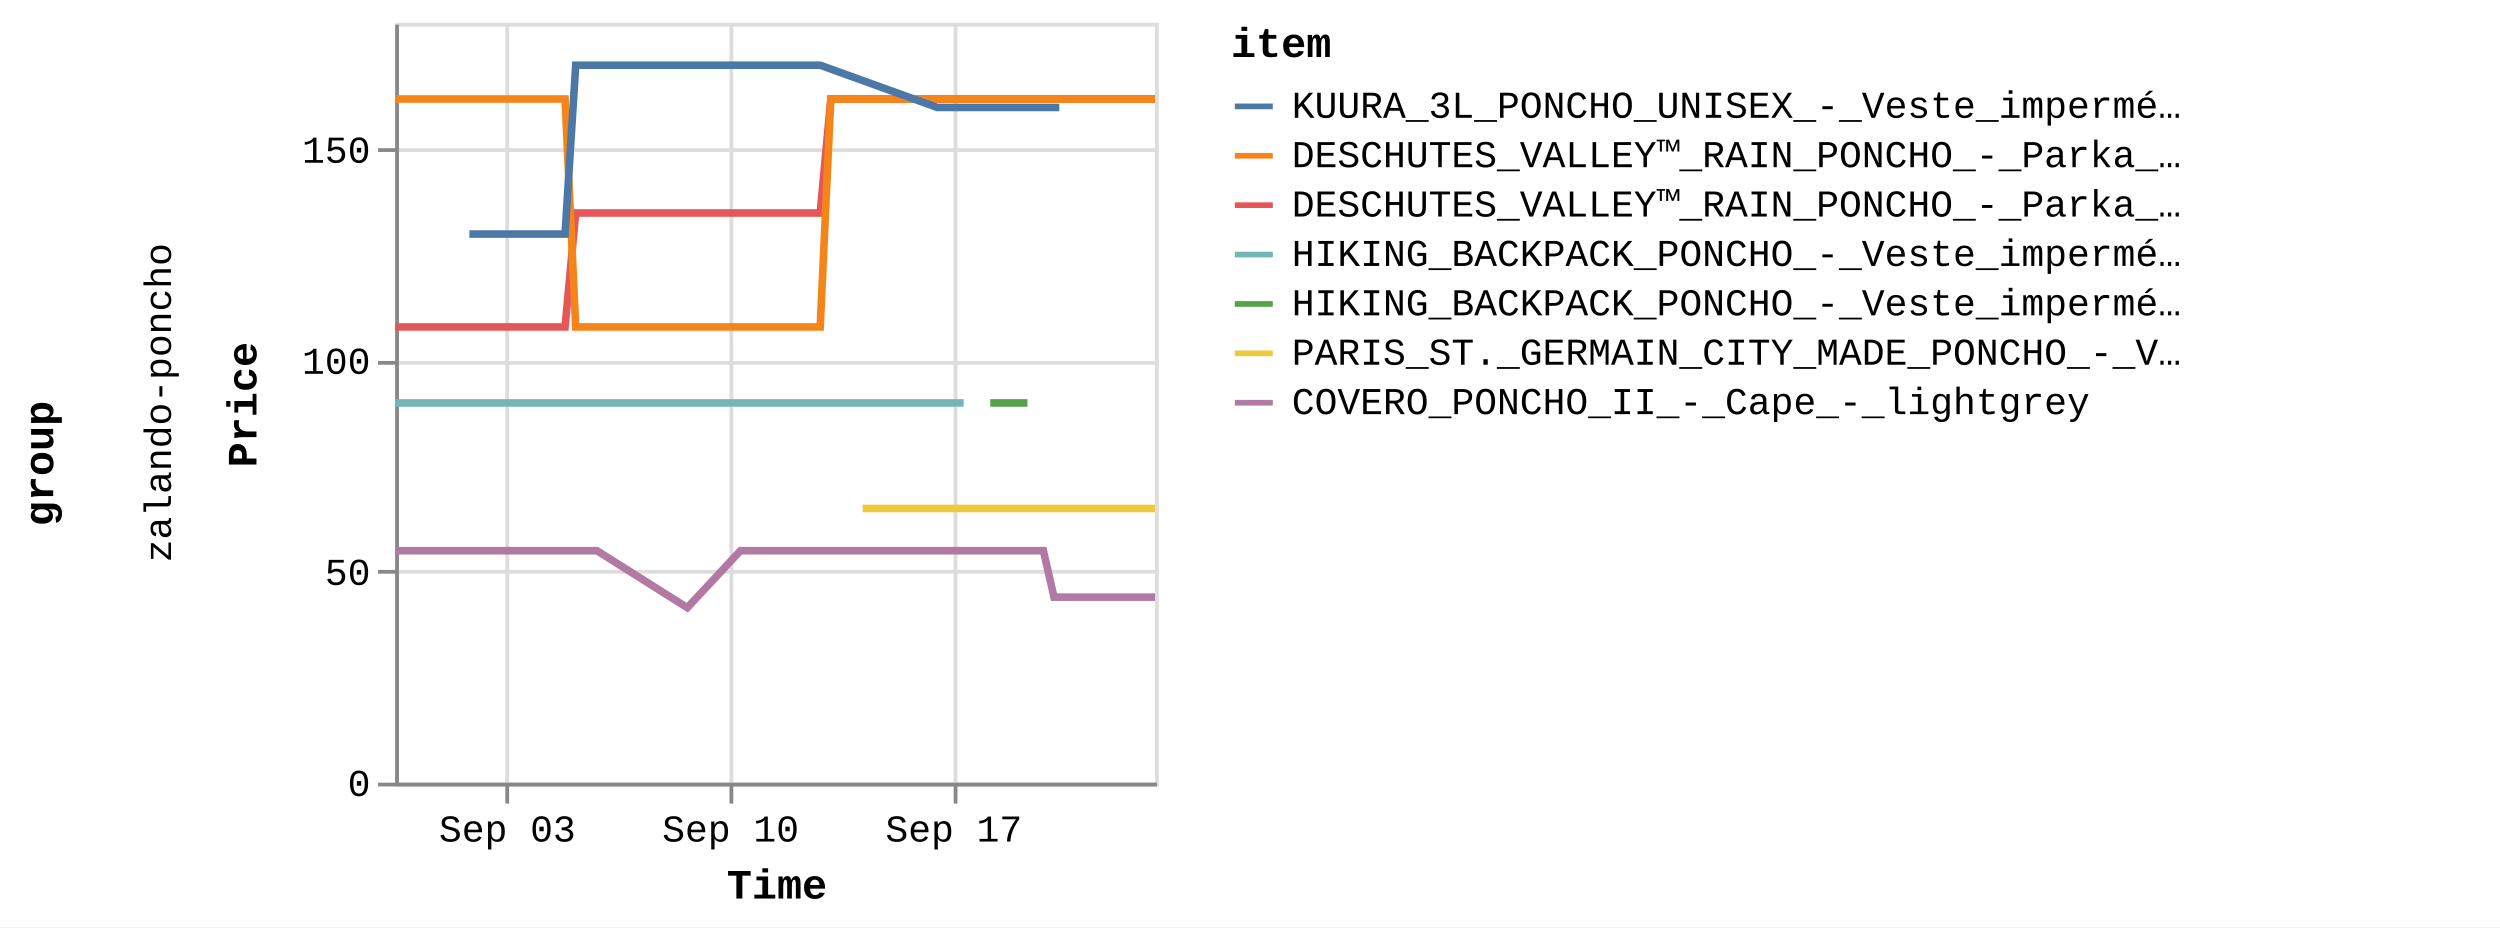
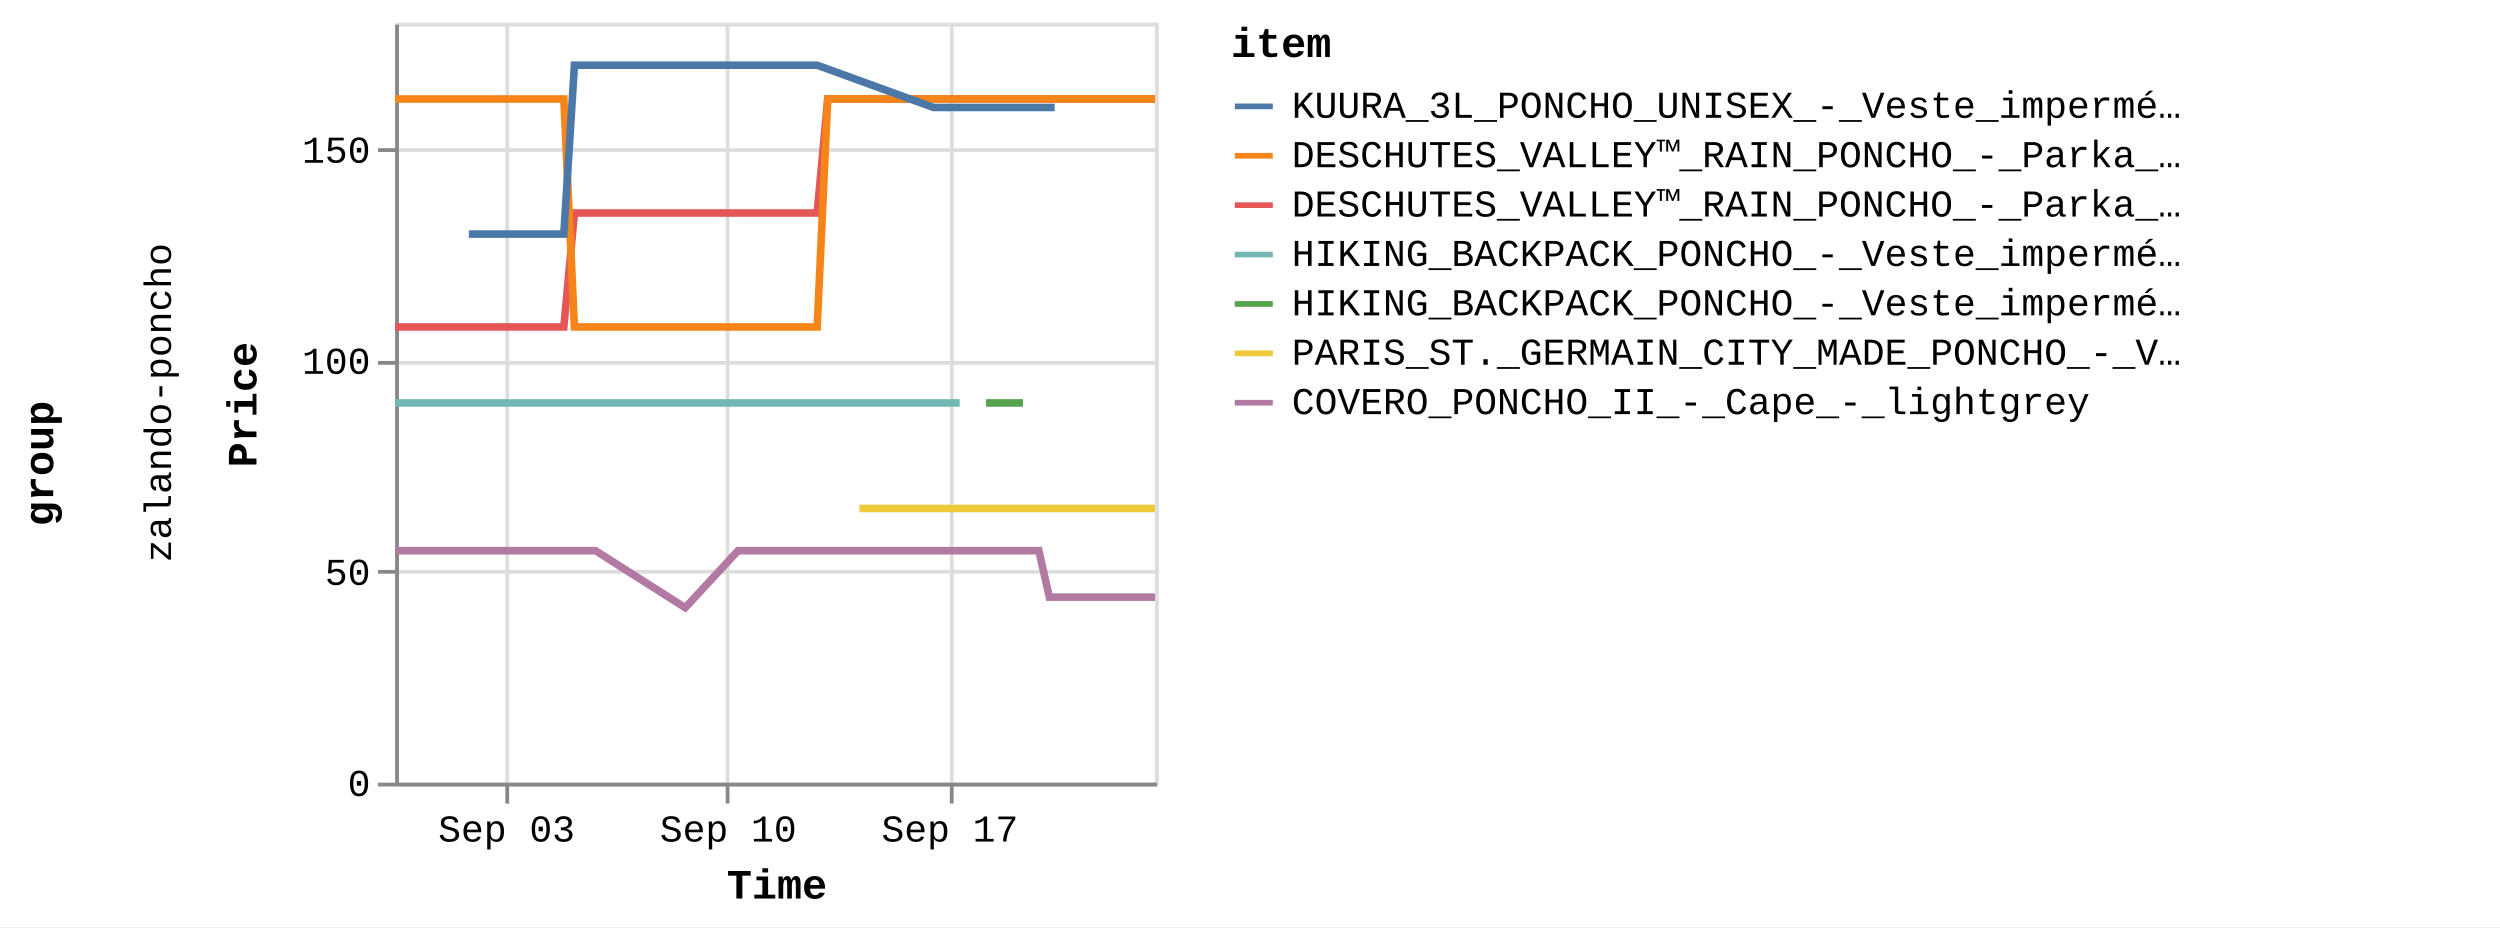
<svg xmlns="http://www.w3.org/2000/svg" version="1.1" class="marks" width="658" height="244" viewBox="0 0 658 244">
  <rect width="658" height="244" fill="white" />
  <g fill="none" stroke-miterlimit="10" transform="translate(104,6)">
    <g class="mark-group role-frame root" role="graphics-object" aria-roledescription="group mark container">
      <g transform="translate(0,0)">
        <path class="background" aria-hidden="true" d="M0,0h0v0h0Z" />
        <g>
          <g class="mark-group role-row-title row-title" role="graphics-object" aria-roledescription="group mark container">
            <g transform="translate(-78,116)">
              <path class="background" aria-hidden="true" d="M0,0h0v0h0Z" />
              <g>
                <g class="mark-group role-title">
                  <g transform="translate(-21,0)">
                    <path class="background" aria-hidden="true" d="M0,0h0v0h0Z" pointer-events="none" />
                    <g>
                      <g class="mark-text role-title-text" role="graphics-symbol" aria-roledescription="title" aria-label="Title text 'group'" pointer-events="none">
                        <text text-anchor="middle" transform="translate(0,0) rotate(-90) translate(0,9)" font-family="Liberation Mono" font-size="11px" font-weight="bold" fill="#000" opacity="1">group</text>
                      </g>
                    </g>
                    <path class="foreground" aria-hidden="true" d="" pointer-events="none" display="none" />
                  </g>
                </g>
              </g>
              <path class="foreground" aria-hidden="true" d="" display="none" />
            </g>
          </g>
          <g class="mark-group role-row-header row_header" role="graphics-object" aria-roledescription="group mark container">
            <g transform="translate(-47,0)">
              <path class="background" aria-hidden="true" d="M0,0h0v200h0Z" />
              <g>
                <g class="mark-group role-title">
                  <g transform="translate(-20,100)">
                    <path class="background" aria-hidden="true" d="M0,0h0v0h0Z" pointer-events="none" />
                    <g>
                      <g class="mark-text role-title-text" role="graphics-symbol" aria-roledescription="title" aria-label="Title text 'zalando-poncho'" pointer-events="none">
                        <text text-anchor="middle" transform="translate(0,0) rotate(-90) translate(0,8)" font-family="Liberation Mono" font-size="10px" fill="#000" opacity="1">zalando-poncho</text>
                      </g>
                    </g>
                    <path class="foreground" aria-hidden="true" d="" pointer-events="none" display="none" />
                  </g>
                </g>
              </g>
              <path class="foreground" aria-hidden="true" d="" display="none" />
            </g>
          </g>
          <g class="mark-group role-scope cell" role="graphics-object" aria-roledescription="group mark container">
            <g transform="translate(0,0)">
              <path class="background" aria-hidden="true" d="M0.5,0.5h200v200h-200Z" stroke="#ddd" />
              <g>
                <g class="mark-group role-axis" aria-hidden="true">
                  <g transform="translate(0.5,200.5)">
                    <path class="background" aria-hidden="true" d="M0,0h0v0h0Z" pointer-events="none" />
                    <g>
                      <g class="mark-rule role-axis-grid" pointer-events="none">
                        <line transform="translate(29,-200)" x2="0" y2="200" stroke="#ddd" stroke-width="1" opacity="1" />
-                         <line transform="translate(88,-200)" x2="0" y2="200" stroke="#ddd" stroke-width="1" opacity="1" />
-                         <line transform="translate(147,-200)" x2="0" y2="200" stroke="#ddd" stroke-width="1" opacity="1" />
+                         <line transform="translate(87,-200)" x2="0" y2="200" stroke="#ddd" stroke-width="1" opacity="1" />
+                         <line transform="translate(146,-200)" x2="0" y2="200" stroke="#ddd" stroke-width="1" opacity="1" />
                      </g>
                    </g>
                    <path class="foreground" aria-hidden="true" d="" pointer-events="none" display="none" />
                  </g>
                </g>
                <g class="mark-group role-axis" aria-hidden="true">
                  <g transform="translate(0.5,0.5)">
                    <path class="background" aria-hidden="true" d="M0,0h0v0h0Z" pointer-events="none" />
                    <g>
                      <g class="mark-rule role-axis-grid" pointer-events="none">
                        <line transform="translate(0,200)" x2="200" y2="0" stroke="#ddd" stroke-width="1" opacity="1" />
                        <line transform="translate(0,144)" x2="200" y2="0" stroke="#ddd" stroke-width="1" opacity="1" />
                        <line transform="translate(0,89)" x2="200" y2="0" stroke="#ddd" stroke-width="1" opacity="1" />
                        <line transform="translate(0,33)" x2="200" y2="0" stroke="#ddd" stroke-width="1" opacity="1" />
                      </g>
                    </g>
                    <path class="foreground" aria-hidden="true" d="" pointer-events="none" display="none" />
                  </g>
                </g>
-                 <g class="mark-group role-axis" role="graphics-symbol" aria-roledescription="axis" aria-label="X-axis titled 'Time' for a time scale with values from Wednesday, 30 August 2023, 12:58:24 PM to Saturday, 23 September 2023, 8:50:32 AM">
+                 <g class="mark-group role-axis" role="graphics-symbol" aria-roledescription="axis" aria-label="X-axis titled 'Time' for a time scale with values from Wednesday, 30 August 2023, 12:58:24 PM to Saturday, 23 September 2023, 12:55:02 PM">
                  <g transform="translate(0.5,200.5)">
                    <path class="background" aria-hidden="true" d="M0,0h0v0h0Z" pointer-events="none" />
                    <g>
                      <g class="mark-rule role-axis-tick" pointer-events="none">
                        <line transform="translate(29,0)" x2="0" y2="5" stroke="#888" stroke-width="1" opacity="1" />
-                         <line transform="translate(88,0)" x2="0" y2="5" stroke="#888" stroke-width="1" opacity="1" />
-                         <line transform="translate(147,0)" x2="0" y2="5" stroke="#888" stroke-width="1" opacity="1" />
+                         <line transform="translate(87,0)" x2="0" y2="5" stroke="#888" stroke-width="1" opacity="1" />
+                         <line transform="translate(146,0)" x2="0" y2="5" stroke="#888" stroke-width="1" opacity="1" />
                      </g>
                      <g class="mark-text role-axis-label" pointer-events="none">
-                         <text text-anchor="middle" transform="translate(29.03696,15)" font-family="Liberation Mono" font-size="10px" fill="#000" opacity="1">Sep 03</text>
-                         <text text-anchor="middle" transform="translate(87.79168,15)" font-family="Liberation Mono" font-size="10px" fill="#000" opacity="1">Sep 10</text>
-                         <text text-anchor="middle" transform="translate(146.5464,15)" font-family="Liberation Mono" font-size="10px" fill="#000" opacity="1">Sep 17</text>
+                         <text text-anchor="middle" transform="translate(28.8315,15)" font-family="Liberation Mono" font-size="10px" fill="#000" opacity="1">Sep 03</text>
+                         <text text-anchor="middle" transform="translate(87.17051,15)" font-family="Liberation Mono" font-size="10px" fill="#000" opacity="1">Sep 10</text>
+                         <text text-anchor="middle" transform="translate(145.5095,15)" font-family="Liberation Mono" font-size="10px" fill="#000" opacity="1">Sep 17</text>
                      </g>
                      <g class="mark-rule role-axis-domain" pointer-events="none">
                        <line transform="translate(0,0)" x2="200" y2="0" stroke="#888" stroke-width="1" opacity="1" />
                      </g>
                      <g class="mark-text role-axis-title" pointer-events="none">
                        <text text-anchor="middle" transform="translate(100,30)" font-family="Liberation Mono" font-size="11px" font-weight="bold" fill="#000" opacity="1">Time</text>
                      </g>
                    </g>
                    <path class="foreground" aria-hidden="true" d="" pointer-events="none" display="none" />
                  </g>
                </g>
                <g class="mark-group role-axis" role="graphics-symbol" aria-roledescription="axis" aria-label="Y-axis titled 'Price' for a linear scale with values from 0 to 18,000">
                  <g transform="translate(0.5,0.5)">
                    <path class="background" aria-hidden="true" d="M0,0h0v0h0Z" pointer-events="none" />
                    <g>
                      <g class="mark-rule role-axis-tick" pointer-events="none">
                        <line transform="translate(0,200)" x2="-5" y2="0" stroke="#888" stroke-width="1" opacity="1" />
                        <line transform="translate(0,144)" x2="-5" y2="0" stroke="#888" stroke-width="1" opacity="1" />
                        <line transform="translate(0,89)" x2="-5" y2="0" stroke="#888" stroke-width="1" opacity="1" />
                        <line transform="translate(0,33)" x2="-5" y2="0" stroke="#888" stroke-width="1" opacity="1" />
                      </g>
                      <g class="mark-text role-axis-label" pointer-events="none">
                        <text text-anchor="end" transform="translate(-7,203)" font-family="Liberation Mono" font-size="10px" fill="#000" opacity="1">0</text>
                        <text text-anchor="end" transform="translate(-7,147.4444)" font-family="Liberation Mono" font-size="10px" fill="#000" opacity="1">50</text>
                        <text text-anchor="end" transform="translate(-7,91.88889)" font-family="Liberation Mono" font-size="10px" fill="#000" opacity="1">100</text>
                        <text text-anchor="end" transform="translate(-7,36.33333)" font-family="Liberation Mono" font-size="10px" fill="#000" opacity="1">150</text>
                      </g>
                      <g class="mark-rule role-axis-domain" pointer-events="none">
                        <line transform="translate(0,200)" x2="0" y2="-200" stroke="#888" stroke-width="1" opacity="1" />
                      </g>
                      <g class="mark-text role-axis-title" pointer-events="none">
                        <text text-anchor="middle" transform="translate(-35,100) rotate(-90) translate(0,-2)" font-family="Liberation Mono" font-size="11px" font-weight="bold" fill="#000" opacity="1">Price</text>
                      </g>
                    </g>
                    <path class="foreground" aria-hidden="true" d="" pointer-events="none" display="none" />
                  </g>
                </g>
                <g class="mark-group role-scope child_pathgroup" role="graphics-object" aria-roledescription="group mark container">
                  <g transform="translate(0,0)">
                    <path class="background" aria-hidden="true" d="M0,0h200v200h-200Z" />
                    <g>
                      <g class="mark-line role-mark child_marks" role="graphics-object" aria-roledescription="line mark container">
-                         <path aria-label="Time: Aug 30, 2023; Price: 10795; item: DESCHUTES_VALLEY™_RAIN_PONCHO_-_Parka_-_black" role="graphics-symbol" aria-roledescription="line mark" d="M0,80.056L1.363,80.056L2.755,80.056L5.552,80.056L6.95,80.056L8.397,80.056L9.748,80.056L11.145,80.056L13.948,80.056L15.344,80.056L16.787,80.056L18.141,80.056L19.54,80.056L22.339,80.056L23.737,80.056L25.163,80.056L26.533,80.056L27.934,80.056L30.733,80.056L33.136,80.056L33.56,80.056L34.928,80.056L36.328,80.056L39.126,80.056L40.528,80.056L41.972,80.056L43.321,80.056L44.719,80.056L47.526,50.056L48.926,50.056L50.364,50.056L51.718,50.056L53.113,50.056L55.912,50.056L57.311,50.056L58.762,50.056L60.109,50.056L61.508,50.056L64.309,50.056L65.707,50.056L67.149,50.056L68.504,50.056L69.902,50.056L73.58,50.056L74.097,50.056L75.539,50.056L76.894,50.056L78.295,50.056L81.09,50.056L82.491,50.056L83.917,50.056L85.289,50.056L86.688,50.056L89.486,50.056L90.884,50.056L92.31,50.056L93.681,50.056L95.08,50.056L97.877,50.056L99.277,50.056L100.729,50.056L102.075,50.056L103.473,50.056L106.273,50.056L107.67,50.056L109.117,50.056L110.469,50.056L111.869,50.056L114.667,20.056L116.065,20.056L117.515,20.056L118.253,20.056L118.863,20.056L120.262,20.056L123.059,20.056L124.458,20.056L125.908,20.056L127.258,20.056L128.655,20.056L131.451,20.056L132.851,20.056L134.296,20.056L135.649,20.056L137.048,20.056L139.845,20.056L141.246,20.056L142.668,20.056L144.043,20.056L145.44,20.056L148.238,20.056L149.638,20.056L151.065,20.056L152.436,20.056L153.836,20.056L156.634,20.056L158.032,20.056L159.484,20.056L160.83,20.056L162.23,20.056L165.025,20.056L166.425,20.056L167.875,20.056L169.223,20.056L170.623,20.056L173.419,20.056L174.821,20.056L176.271,20.056L177.617,20.056L179.015,20.056L181.813,20.056L183.212,20.056L184.665,20.056L186.011,20.056L187.41,20.056L190.208,20.056L191.606,20.056L193.052,20.056L194.404,20.056L195.802,20.056L198.6,20.056L200,20.056" stroke="#e45756" stroke-width="2" />
-                       </g>
-                     </g>
-                     <path class="foreground" aria-hidden="true" d="" display="none" />
-                   </g>
-                   <g transform="translate(0,0)">
-                     <path class="background" aria-hidden="true" d="M0,0h200v200h-200Z" />
-                     <g>
-                       <g class="mark-line role-mark child_marks" role="graphics-object" aria-roledescription="line mark container">
-                         <path aria-label="Time: Aug 30, 2023; Price: 8995; item: HIKING_BACKPACK_PONCHO_-_Veste_imperméable_-_blue" role="graphics-symbol" aria-roledescription="line mark" d="M0,100.056L1.363,100.056L2.755,100.056L5.552,100.056L6.95,100.056L8.397,100.056L9.748,100.056L11.145,100.056L13.949,100.056L15.344,100.056L16.787,100.056L18.141,100.056L19.54,100.056L22.339,100.056L23.737,100.056L25.163,100.056L26.533,100.056L27.934,100.056L30.733,100.056L33.136,100.056L33.561,100.056L99.277,100.056L100.729,100.056L102.075,100.056L103.473,100.056L106.273,100.056L107.67,100.056L109.117,100.056L110.469,100.056L111.869,100.056L114.667,100.056L116.065,100.056L117.515,100.056L118.253,100.056L118.863,100.056L120.262,100.056L123.059,100.056L124.458,100.056L125.908,100.056L127.258,100.056L128.655,100.056L131.452,100.056L132.851,100.056L134.296,100.056L135.649,100.056L137.048,100.056L139.845,100.056L141.246,100.056L142.668,100.056L144.043,100.056L145.44,100.056L148.238,100.056L149.638,100.056" stroke="#72b7b2" stroke-width="2" />
-                       </g>
-                     </g>
-                     <path class="foreground" aria-hidden="true" d="" display="none" />
-                   </g>
-                   <g transform="translate(0,0)">
-                     <path class="background" aria-hidden="true" d="M0,0h200v200h-200Z" />
-                     <g>
-                       <g class="mark-line role-mark child_marks" role="graphics-object" aria-roledescription="line mark container">
-                         <path aria-label="Time: Aug 30, 2023; Price: 16195; item: DESCHUTES_VALLEY™_RAIN_PONCHO_-_Parka_-_vista_blue" role="graphics-symbol" aria-roledescription="line mark" d="M0,20.056L1.363,20.056L2.755,20.056L5.552,20.056L6.95,20.056L8.397,20.056L9.748,20.056L11.145,20.056L13.948,20.056L15.344,20.056L16.787,20.056L18.141,20.056L19.54,20.056L22.339,20.056L23.737,20.056L25.163,20.056L26.533,20.056L27.934,20.056L30.733,20.056L33.136,20.056L33.56,20.056L34.928,20.056L36.328,20.056L39.126,20.056L40.528,20.056L41.972,20.056L43.321,20.056L44.719,20.056L47.526,80.056L48.926,80.056L50.364,80.056L51.718,80.056L53.113,80.056L55.912,80.056L57.311,80.056L58.762,80.056L60.109,80.056L61.508,80.056L64.309,80.056L65.707,80.056L67.149,80.056L68.504,80.056L69.902,80.056L73.58,80.056L74.097,80.056L75.539,80.056L76.894,80.056L78.295,80.056L81.09,80.056L82.491,80.056L83.917,80.056L85.289,80.056L86.688,80.056L89.486,80.056L90.884,80.056L92.31,80.056L93.681,80.056L95.08,80.056L97.877,80.056L99.277,80.056L100.729,80.056L102.075,80.056L103.473,80.056L106.273,80.056L107.67,80.056L109.117,80.056L110.469,80.056L111.869,80.056L114.667,20.056L116.065,20.056L117.515,20.056L118.253,20.056L118.863,20.056L120.262,20.056L123.059,20.056L124.458,20.056L125.908,20.056L127.258,20.056L128.655,20.056L131.451,20.056L132.851,20.056L134.296,20.056L135.649,20.056L137.048,20.056L139.845,20.056L141.245,20.056L142.668,20.056L144.043,20.056L145.44,20.056L148.238,20.056L149.638,20.056L151.065,20.056L152.436,20.056L153.836,20.056L156.634,20.056L158.032,20.056L159.484,20.056L160.83,20.056L162.23,20.056L165.025,20.056L166.425,20.056L167.875,20.056L169.223,20.056L170.623,20.056L173.419,20.056L174.821,20.056L176.271,20.056L177.617,20.056L179.015,20.056L181.813,20.056L183.212,20.056L184.665,20.056L186.011,20.056L187.41,20.056L190.208,20.056L191.606,20.056L193.052,20.056L194.404,20.056L195.802,20.056L198.6,20.056L200,20.056" stroke="#f58518" stroke-width="2" />
-                       </g>
-                     </g>
-                     <path class="foreground" aria-hidden="true" d="" display="none" />
-                   </g>
-                   <g transform="translate(0,0)">
-                     <path class="background" aria-hidden="true" d="M0,0h200v200h-200Z" />
-                     <g>
-                       <g class="mark-line role-mark child_marks" role="graphics-object" aria-roledescription="line mark container">
-                         <path aria-label="Time: Aug 30, 2023; Price: 5495; item: COVERO_PONCHO_II_-_Cape_-_lightgrey" role="graphics-symbol" aria-roledescription="line mark" d="M0,138.944L1.363,138.944L2.755,138.944L5.552,138.944L6.95,138.944L8.397,138.944L9.749,138.944L11.145,138.944L13.949,138.944L15.344,138.944L23.737,138.944L25.163,138.944L26.533,138.944L27.934,138.944L30.733,138.944L33.136,138.944L33.561,138.944L34.928,138.944L36.328,138.944L39.126,138.944L40.528,138.944L41.972,138.944L43.321,138.944L44.719,138.944L47.527,138.944L48.927,138.944L50.364,138.944L51.718,138.944L53.114,138.944L76.894,153.944L90.884,138.944L92.31,138.944L93.681,138.944L95.08,138.944L97.877,138.944L99.277,138.944L100.729,138.944L102.075,138.944L103.473,138.944L106.273,138.944L107.67,138.944L109.117,138.944L110.469,138.944L111.869,138.944L114.667,138.944L116.066,138.944L117.515,138.944L118.253,138.944L118.863,138.944L120.262,138.944L123.059,138.944L124.458,138.944L125.908,138.944L127.258,138.944L128.655,138.944L131.452,138.944L132.851,138.944L134.296,138.944L135.649,138.944L137.048,138.944L139.845,138.944L141.246,138.944L142.668,138.944L144.043,138.944L145.44,138.944L148.238,138.944L149.638,138.944L151.065,138.944L152.436,138.944L153.836,138.944L156.634,138.944L158.032,138.944L159.484,138.944L160.83,138.944L162.23,138.944L165.025,138.944L166.425,138.944L167.875,138.944L169.223,138.944L170.623,138.944L173.419,151.167L174.821,151.167L176.271,151.167L177.617,151.167L179.015,151.167L181.813,151.167L183.212,151.167L184.665,151.167L186.011,151.167L187.41,151.167L190.208,151.167L191.606,151.167L193.052,151.167L200,151.167" stroke="#b279a2" stroke-width="2" />
-                       </g>
-                     </g>
-                     <path class="foreground" aria-hidden="true" d="" display="none" />
-                   </g>
-                   <g transform="translate(0,0)">
-                     <path class="background" aria-hidden="true" d="M0,0h200v200h-200Z" />
-                     <g>
-                       <g class="mark-line role-mark child_marks" role="graphics-object" aria-roledescription="line mark container">
-                         <path aria-label="Time: Sep 01, 2023; Price: 12995; item: KUURA_3L_PONCHO_UNISEX_-_Veste_imperméable_-_green" role="graphics-symbol" aria-roledescription="line mark" d="M19.54,55.611L22.339,55.611L23.737,55.611L25.163,55.611L40.528,55.611L41.972,55.611L43.321,55.611L44.719,55.611L47.527,11.167L48.926,11.167L50.364,11.167L51.718,11.167L53.114,11.167L55.912,11.167L57.311,11.167L58.762,11.167L60.109,11.167L61.508,11.167L64.31,11.167L65.707,11.167L67.149,11.167L68.504,11.167L69.902,11.167L73.581,11.167L74.097,11.167L75.539,11.167L76.894,11.167L78.295,11.167L81.09,11.167L82.491,11.167L83.917,11.167L85.289,11.167L86.688,11.167L89.486,11.167L90.884,11.167L92.31,11.167L93.681,11.167L95.08,11.167L97.877,11.167L99.277,11.167L100.729,11.167L102.075,11.167L106.273,11.167L107.67,11.167L109.117,11.167L110.469,11.167L111.869,11.167L142.668,22.278L144.043,22.278L145.44,22.278L148.238,22.278L149.638,22.278L151.065,22.278L152.436,22.278L153.836,22.278L156.634,22.278L158.032,22.278L159.484,22.278L166.425,22.278L167.875,22.278L169.223,22.278L170.623,22.278L173.419,22.278L174.821,22.278" stroke="#4c78a8" stroke-width="2" />
-                       </g>
-                     </g>
-                     <path class="foreground" aria-hidden="true" d="" display="none" />
-                   </g>
-                   <g transform="translate(0,0)">
-                     <path class="background" aria-hidden="true" d="M0,0h200v200h-200Z" />
-                     <g>
-                       <g class="mark-line role-mark child_marks" role="graphics-object" aria-roledescription="line mark container">
-                         <path aria-label="Time: Sep 14, 2023; Price: 6495; item: PARIS_ST._GERMAIN_CITY_MADE_PONCHO_-_Veste_de_survêtement_-_aura_white" role="graphics-symbol" aria-roledescription="line mark" d="M123.059,127.833L124.458,127.833L125.908,127.833L127.258,127.833L128.655,127.833L131.452,127.833L132.851,127.833L139.845,127.833L149.638,127.833L151.065,127.833L152.436,127.833L153.836,127.833L156.634,127.833L158.032,127.833L159.484,127.833L160.83,127.833L162.23,127.833L165.025,127.833L166.425,127.833L167.875,127.833L169.223,127.833L170.623,127.833L173.419,127.833L174.821,127.833L176.271,127.833L177.617,127.833L179.015,127.833L181.813,127.833L183.212,127.833L184.665,127.833L186.011,127.833L187.41,127.833L190.208,127.833L191.606,127.833L193.052,127.833L194.404,127.833L195.802,127.833L198.6,127.833L200,127.833" stroke="#eeca3b" stroke-width="2" />
-                       </g>
-                     </g>
-                     <path class="foreground" aria-hidden="true" d="" display="none" />
-                   </g>
-                   <g transform="translate(0,0)">
-                     <path class="background" aria-hidden="true" d="M0,0h200v200h-200Z" />
-                     <g>
-                       <g class="mark-line role-mark child_marks" role="graphics-object" aria-roledescription="line mark container">
-                         <path aria-label="Time: Sep 18, 2023; Price: 8995; item: HIKING_BACKPACK_PONCHO_-_Veste_imperméable_-_indian_red" role="graphics-symbol" aria-roledescription="line mark" d="M156.634,100.056L158.032,100.056L159.484,100.056L160.83,100.056L162.23,100.056L165.025,100.056L166.425,100.056" stroke="#54a24b" stroke-width="2" />
+                         <path aria-label="Time: Aug 30, 2023; Price: 10795; item: DESCHUTES_VALLEY™_RAIN_PONCHO_-_Parka_-_black" role="graphics-symbol" aria-roledescription="line mark" d="M0,80.056L1.353,80.056L2.735,80.056L5.513,80.056L6.901,80.056L8.337,80.056L9.679,80.056L11.066,80.056L13.85,80.056L15.235,80.056L16.668,80.056L18.012,80.056L19.402,80.056L22.181,80.056L23.569,80.056L24.985,80.056L26.345,80.056L27.736,80.056L30.515,80.056L32.901,80.056L33.323,80.056L34.681,80.056L36.071,80.056L38.849,80.056L40.241,80.056L41.675,80.056L43.015,80.056L44.403,80.056L47.19,50.056L48.58,50.056L50.008,50.056L51.352,50.056L52.738,50.056L55.517,50.056L56.905,50.056L58.346,50.056L59.683,50.056L61.073,50.056L63.854,50.056L65.242,50.056L66.674,50.056L68.019,50.056L69.408,50.056L73.06,50.056L73.573,50.056L75.004,50.056L76.35,50.056L77.741,50.056L80.516,50.056L81.907,50.056L83.323,50.056L84.685,50.056L86.074,50.056L88.853,50.056L90.241,50.056L91.657,50.056L93.018,50.056L94.407,50.056L97.185,50.056L98.575,50.056L100.016,50.056L101.353,50.056L102.741,50.056L105.521,50.056L106.908,50.056L108.345,50.056L109.687,50.056L111.077,50.056L113.855,20.056L115.244,20.056L116.683,20.056L117.417,20.056L118.022,20.056L119.411,20.056L122.189,20.056L123.577,20.056L125.017,20.056L126.357,20.056L127.745,20.056L130.521,20.056L131.911,20.056L133.346,20.056L134.689,20.056L136.078,20.056L138.856,20.056L140.246,20.056L141.659,20.056L143.024,20.056L144.411,20.056L147.19,20.056L148.58,20.056L149.996,20.056L151.357,20.056L152.747,20.056L155.525,20.056L156.914,20.056L158.355,20.056L159.692,20.056L161.082,20.056L163.857,20.056L165.247,20.056L166.688,20.056L168.025,20.056L169.415,20.056L172.192,20.056L173.584,20.056L175.023,20.056L176.36,20.056L177.749,20.056L180.526,20.056L181.916,20.056L183.358,20.056L184.695,20.056L186.084,20.056L188.862,20.056L190.25,20.056L191.686,20.056L193.029,20.056L194.416,20.056L197.195,20.056L198.585,20.056L200,20.056" stroke="#e45756" stroke-width="2" />
+                       </g>
+                     </g>
+                     <path class="foreground" aria-hidden="true" d="" display="none" />
+                   </g>
+                   <g transform="translate(0,0)">
+                     <path class="background" aria-hidden="true" d="M0,0h200v200h-200Z" />
+                     <g>
+                       <g class="mark-line role-mark child_marks" role="graphics-object" aria-roledescription="line mark container">
+                         <path aria-label="Time: Aug 30, 2023; Price: 8995; item: HIKING_BACKPACK_PONCHO_-_Veste_imperméable_-_blue" role="graphics-symbol" aria-roledescription="line mark" d="M0,100.056L1.353,100.056L2.735,100.056L5.513,100.056L6.901,100.056L8.337,100.056L9.679,100.056L11.066,100.056L13.85,100.056L15.235,100.056L16.668,100.056L18.012,100.056L19.402,100.056L22.181,100.056L23.569,100.056L24.985,100.056L26.345,100.056L27.736,100.056L30.515,100.056L32.902,100.056L33.323,100.056L98.575,100.056L100.016,100.056L101.353,100.056L102.741,100.056L105.521,100.056L106.908,100.056L108.345,100.056L109.687,100.056L111.077,100.056L113.855,100.056L115.244,100.056L116.683,100.056L117.417,100.056L118.022,100.056L119.411,100.056L122.189,100.056L123.577,100.056L125.017,100.056L126.357,100.056L127.745,100.056L130.521,100.056L131.911,100.056L133.346,100.056L134.689,100.056L136.078,100.056L138.856,100.056L140.246,100.056L141.659,100.056L143.024,100.056L144.411,100.056L147.19,100.056L148.58,100.056" stroke="#72b7b2" stroke-width="2" />
+                       </g>
+                     </g>
+                     <path class="foreground" aria-hidden="true" d="" display="none" />
+                   </g>
+                   <g transform="translate(0,0)">
+                     <path class="background" aria-hidden="true" d="M0,0h200v200h-200Z" />
+                     <g>
+                       <g class="mark-line role-mark child_marks" role="graphics-object" aria-roledescription="line mark container">
+                         <path aria-label="Time: Aug 30, 2023; Price: 16195; item: DESCHUTES_VALLEY™_RAIN_PONCHO_-_Parka_-_vista_blue" role="graphics-symbol" aria-roledescription="line mark" d="M0,20.056L1.353,20.056L2.735,20.056L5.513,20.056L6.901,20.056L8.337,20.056L9.679,20.056L11.066,20.056L13.85,20.056L15.235,20.056L16.668,20.056L18.012,20.056L19.402,20.056L22.181,20.056L23.569,20.056L24.985,20.056L26.345,20.056L27.736,20.056L30.515,20.056L32.902,20.056L33.323,20.056L34.681,20.056L36.071,20.056L38.849,20.056L40.241,20.056L41.675,20.056L43.015,20.056L44.403,20.056L47.19,80.056L48.58,80.056L50.008,80.056L51.352,80.056L52.738,80.056L55.517,80.056L56.905,80.056L58.346,80.056L59.683,80.056L61.073,80.056L63.854,80.056L65.242,80.056L66.674,80.056L68.019,80.056L69.408,80.056L73.06,80.056L73.573,80.056L75.004,80.056L76.35,80.056L77.741,80.056L80.516,80.056L81.907,80.056L83.323,80.056L84.685,80.056L86.074,80.056L88.853,80.056L90.241,80.056L91.657,80.056L93.018,80.056L94.407,80.056L97.185,80.056L98.575,80.056L100.016,80.056L101.353,80.056L102.741,80.056L105.521,80.056L106.908,80.056L108.345,80.056L109.687,80.056L111.077,80.056L113.855,20.056L115.244,20.056L116.683,20.056L117.417,20.056L118.022,20.056L119.411,20.056L122.189,20.056L123.577,20.056L125.017,20.056L126.357,20.056L127.745,20.056L130.521,20.056L131.911,20.056L133.346,20.056L134.689,20.056L136.078,20.056L138.856,20.056L140.246,20.056L141.659,20.056L143.024,20.056L144.411,20.056L147.19,20.056L148.58,20.056L149.996,20.056L151.357,20.056L152.747,20.056L155.525,20.056L156.913,20.056L158.355,20.056L159.692,20.056L161.082,20.056L163.857,20.056L165.247,20.056L166.688,20.056L168.025,20.056L169.415,20.056L172.192,20.056L173.584,20.056L175.023,20.056L176.36,20.056L177.749,20.056L180.526,20.056L181.916,20.056L183.358,20.056L184.695,20.056L186.084,20.056L188.862,20.056L190.25,20.056L191.686,20.056L193.029,20.056L194.416,20.056L197.195,20.056L198.585,20.056L200,20.056" stroke="#f58518" stroke-width="2" />
+                       </g>
+                     </g>
+                     <path class="foreground" aria-hidden="true" d="" display="none" />
+                   </g>
+                   <g transform="translate(0,0)">
+                     <path class="background" aria-hidden="true" d="M0,0h200v200h-200Z" />
+                     <g>
+                       <g class="mark-line role-mark child_marks" role="graphics-object" aria-roledescription="line mark container">
+                         <path aria-label="Time: Aug 30, 2023; Price: 5495; item: COVERO_PONCHO_II_-_Cape_-_lightgrey" role="graphics-symbol" aria-roledescription="line mark" d="M0,138.944L1.353,138.944L2.735,138.944L5.513,138.944L6.901,138.944L8.337,138.944L9.68,138.944L11.067,138.944L13.85,138.944L15.235,138.944L23.569,138.944L24.985,138.944L26.345,138.944L27.736,138.944L30.515,138.944L32.902,138.944L33.323,138.944L34.681,138.944L36.071,138.944L38.849,138.944L40.241,138.944L41.675,138.944L43.015,138.944L44.403,138.944L47.19,138.944L48.58,138.944L50.008,138.944L51.352,138.944L52.738,138.944L76.35,153.944L90.241,138.944L91.657,138.944L93.018,138.944L94.407,138.944L97.185,138.944L98.575,138.944L100.016,138.944L101.353,138.944L102.741,138.944L105.521,138.944L106.908,138.944L108.345,138.944L109.687,138.944L111.077,138.944L113.855,138.944L115.244,138.944L116.683,138.944L117.417,138.944L118.022,138.944L119.411,138.944L122.189,138.944L123.577,138.944L125.017,138.944L126.357,138.944L127.745,138.944L130.521,138.944L131.911,138.944L133.346,138.944L134.689,138.944L136.078,138.944L138.856,138.944L140.246,138.944L141.659,138.944L143.024,138.944L144.411,138.944L147.19,138.944L148.58,138.944L149.996,138.944L151.357,138.944L152.747,138.944L155.526,138.944L156.914,138.944L158.355,138.944L159.692,138.944L161.082,138.944L163.857,138.944L165.247,138.944L166.688,138.944L168.025,138.944L169.415,138.944L172.192,151.167L173.584,151.167L175.023,151.167L176.36,151.167L177.749,151.167L180.526,151.167L181.916,151.167L183.358,151.167L184.695,151.167L186.084,151.167L188.862,151.167L190.251,151.167L191.686,151.167L198.585,151.167L200,151.167" stroke="#b279a2" stroke-width="2" />
+                       </g>
+                     </g>
+                     <path class="foreground" aria-hidden="true" d="" display="none" />
+                   </g>
+                   <g transform="translate(0,0)">
+                     <path class="background" aria-hidden="true" d="M0,0h200v200h-200Z" />
+                     <g>
+                       <g class="mark-line role-mark child_marks" role="graphics-object" aria-roledescription="line mark container">
+                         <path aria-label="Time: Sep 01, 2023; Price: 12995; item: KUURA_3L_PONCHO_UNISEX_-_Veste_imperméable_-_green" role="graphics-symbol" aria-roledescription="line mark" d="M19.402,55.611L22.181,55.611L23.569,55.611L24.985,55.611L40.241,55.611L41.675,55.611L43.015,55.611L44.403,55.611L47.19,11.167L48.58,11.167L50.008,11.167L51.352,11.167L52.738,11.167L55.517,11.167L56.905,11.167L58.346,11.167L59.683,11.167L61.073,11.167L63.854,11.167L65.242,11.167L66.674,11.167L68.019,11.167L69.408,11.167L73.06,11.167L73.573,11.167L75.004,11.167L76.35,11.167L77.741,11.167L80.516,11.167L81.907,11.167L83.323,11.167L84.685,11.167L86.074,11.167L88.853,11.167L90.241,11.167L91.657,11.167L93.018,11.167L94.407,11.167L97.185,11.167L98.575,11.167L100.016,11.167L101.353,11.167L105.521,11.167L106.908,11.167L108.345,11.167L109.687,11.167L111.077,11.167L141.659,22.278L143.024,22.278L144.411,22.278L147.19,22.278L148.58,22.278L149.996,22.278L151.357,22.278L152.747,22.278L155.525,22.278L156.914,22.278L158.355,22.278L165.247,22.278L166.688,22.278L168.025,22.278L169.415,22.278L172.192,22.278L173.584,22.278" stroke="#4c78a8" stroke-width="2" />
+                       </g>
+                     </g>
+                     <path class="foreground" aria-hidden="true" d="" display="none" />
+                   </g>
+                   <g transform="translate(0,0)">
+                     <path class="background" aria-hidden="true" d="M0,0h200v200h-200Z" />
+                     <g>
+                       <g class="mark-line role-mark child_marks" role="graphics-object" aria-roledescription="line mark container">
+                         <path aria-label="Time: Sep 14, 2023; Price: 6495; item: PARIS_ST._GERMAIN_CITY_MADE_PONCHO_-_Veste_de_survêtement_-_aura_white" role="graphics-symbol" aria-roledescription="line mark" d="M122.189,127.833L123.577,127.833L125.017,127.833L126.357,127.833L127.745,127.833L130.521,127.833L131.911,127.833L138.856,127.833L148.58,127.833L149.996,127.833L151.357,127.833L152.747,127.833L155.526,127.833L156.914,127.833L158.355,127.833L159.692,127.833L161.082,127.833L163.857,127.833L165.247,127.833L166.688,127.833L168.025,127.833L169.415,127.833L172.192,127.833L173.584,127.833L175.023,127.833L176.36,127.833L177.749,127.833L180.526,127.833L181.916,127.833L183.358,127.833L184.695,127.833L186.084,127.833L188.862,127.833L190.251,127.833L191.686,127.833L193.029,127.833L194.416,127.833L197.195,127.833L198.585,127.833L200,127.833" stroke="#eeca3b" stroke-width="2" />
+                       </g>
+                     </g>
+                     <path class="foreground" aria-hidden="true" d="" display="none" />
+                   </g>
+                   <g transform="translate(0,0)">
+                     <path class="background" aria-hidden="true" d="M0,0h200v200h-200Z" />
+                     <g>
+                       <g class="mark-line role-mark child_marks" role="graphics-object" aria-roledescription="line mark container">
+                         <path aria-label="Time: Sep 18, 2023; Price: 8995; item: HIKING_BACKPACK_PONCHO_-_Veste_imperméable_-_indian_red" role="graphics-symbol" aria-roledescription="line mark" d="M155.526,100.056L156.914,100.056L158.355,100.056L159.692,100.056L161.082,100.056L163.857,100.056L165.247,100.056" stroke="#54a24b" stroke-width="2" />
                      </g>
                    </g>
                    <path class="foreground" aria-hidden="true" d="" display="none" />
                  </g>
                </g>
                <g class="mark-group role-legend" role="graphics-symbol" aria-roledescription="legend" aria-label="Symbol legend titled 'item' for stroke color with 7 values: KUURA_3L_PONCHO_UNISEX_-_Veste_imperméable_-_green, DESCHUTES_VALLEY™_RAIN_PONCHO_-_Parka_-_vista_blue, DESCHUTES_VALLEY™_RAIN_PONCHO_-_Parka_-_black, HIKING_BACKPACK_PONCHO_-_Veste_imperméable_-_blue, HIKING_BACKPACK_PONCHO_-_Veste_imperméable_-_indian_red, PARIS_ST._GERMAIN_CITY_MADE_PONCHO_-_Veste_de_survêtement_-_aura_white, COVERO_PONCHO_II_-_Cape_-_lightgrey">
                  <g transform="translate(220,0)">
                    <path class="background" aria-hidden="true" d="M0,0h328v105h-328Z" pointer-events="none" />
                    <g>
                      <g class="mark-group role-legend-entry">
                        <g transform="translate(0,16)">
                          <path class="background" aria-hidden="true" d="M0,0h0v0h0Z" pointer-events="none" />
                          <g>
                            <g class="mark-group role-scope" role="graphics-object" aria-roledescription="group mark container">
                              <g transform="translate(0,0)">
                                <path class="background" aria-hidden="true" d="M0,0h328v11h-328Z" pointer-events="none" opacity="1" />
                                <g>
                                  <g class="mark-symbol role-legend-symbol" pointer-events="none">
                                    <path transform="translate(6,6)" d="M-5,0L5,0" stroke="#4c78a8" stroke-width="1.5" opacity="1" />
                                  </g>
                                  <g class="mark-text role-legend-label" pointer-events="none">
                                    <text text-anchor="start" transform="translate(16,9)" font-family="Liberation Mono" font-size="10px" fill="#000" opacity="1">KUURA_3L_PONCHO_UNISEX_-_Veste_impermé…</text>
                                  </g>
                                </g>
                                <path class="foreground" aria-hidden="true" d="" pointer-events="none" display="none" />
                              </g>
                              <g transform="translate(0,13)">
                                <path class="background" aria-hidden="true" d="M0,0h328v11h-328Z" pointer-events="none" opacity="1" />
                                <g>
                                  <g class="mark-symbol role-legend-symbol" pointer-events="none">
                                    <path transform="translate(6,6)" d="M-5,0L5,0" stroke="#f58518" stroke-width="1.5" opacity="1" />
                                  </g>
                                  <g class="mark-text role-legend-label" pointer-events="none">
                                    <text text-anchor="start" transform="translate(16,9)" font-family="Liberation Mono" font-size="10px" fill="#000" opacity="1">DESCHUTES_VALLEY™_RAIN_PONCHO_-_Parka_…</text>
                                  </g>
                                </g>
                                <path class="foreground" aria-hidden="true" d="" pointer-events="none" display="none" />
                              </g>
                              <g transform="translate(0,26)">
                                <path class="background" aria-hidden="true" d="M0,0h328v11h-328Z" pointer-events="none" opacity="1" />
                                <g>
                                  <g class="mark-symbol role-legend-symbol" pointer-events="none">
                                    <path transform="translate(6,6)" d="M-5,0L5,0" stroke="#e45756" stroke-width="1.5" opacity="1" />
                                  </g>
                                  <g class="mark-text role-legend-label" pointer-events="none">
                                    <text text-anchor="start" transform="translate(16,9)" font-family="Liberation Mono" font-size="10px" fill="#000" opacity="1">DESCHUTES_VALLEY™_RAIN_PONCHO_-_Parka_…</text>
                                  </g>
                                </g>
                                <path class="foreground" aria-hidden="true" d="" pointer-events="none" display="none" />
                              </g>
                              <g transform="translate(0,39)">
                                <path class="background" aria-hidden="true" d="M0,0h328v11h-328Z" pointer-events="none" opacity="1" />
                                <g>
                                  <g class="mark-symbol role-legend-symbol" pointer-events="none">
                                    <path transform="translate(6,6)" d="M-5,0L5,0" stroke="#72b7b2" stroke-width="1.5" opacity="1" />
                                  </g>
                                  <g class="mark-text role-legend-label" pointer-events="none">
                                    <text text-anchor="start" transform="translate(16,9)" font-family="Liberation Mono" font-size="10px" fill="#000" opacity="1">HIKING_BACKPACK_PONCHO_-_Veste_impermé…</text>
                                  </g>
                                </g>
                                <path class="foreground" aria-hidden="true" d="" pointer-events="none" display="none" />
                              </g>
                              <g transform="translate(0,52)">
                                <path class="background" aria-hidden="true" d="M0,0h328v11h-328Z" pointer-events="none" opacity="1" />
                                <g>
                                  <g class="mark-symbol role-legend-symbol" pointer-events="none">
                                    <path transform="translate(6,6)" d="M-5,0L5,0" stroke="#54a24b" stroke-width="1.5" opacity="1" />
                                  </g>
                                  <g class="mark-text role-legend-label" pointer-events="none">
                                    <text text-anchor="start" transform="translate(16,9)" font-family="Liberation Mono" font-size="10px" fill="#000" opacity="1">HIKING_BACKPACK_PONCHO_-_Veste_impermé…</text>
                                  </g>
                                </g>
                                <path class="foreground" aria-hidden="true" d="" pointer-events="none" display="none" />
                              </g>
                              <g transform="translate(0,65)">
                                <path class="background" aria-hidden="true" d="M0,0h328v11h-328Z" pointer-events="none" opacity="1" />
                                <g>
                                  <g class="mark-symbol role-legend-symbol" pointer-events="none">
                                    <path transform="translate(6,6)" d="M-5,0L5,0" stroke="#eeca3b" stroke-width="1.5" opacity="1" />
                                  </g>
                                  <g class="mark-text role-legend-label" pointer-events="none">
                                    <text text-anchor="start" transform="translate(16,9)" font-family="Liberation Mono" font-size="10px" fill="#000" opacity="1">PARIS_ST._GERMAIN_CITY_MADE_PONCHO_-_V…</text>
                                  </g>
                                </g>
                                <path class="foreground" aria-hidden="true" d="" pointer-events="none" display="none" />
                              </g>
                              <g transform="translate(0,78)">
                                <path class="background" aria-hidden="true" d="M0,0h328v11h-328Z" pointer-events="none" opacity="1" />
                                <g>
                                  <g class="mark-symbol role-legend-symbol" pointer-events="none">
                                    <path transform="translate(6,6)" d="M-5,0L5,0" stroke="#b279a2" stroke-width="1.5" opacity="1" />
                                  </g>
                                  <g class="mark-text role-legend-label" pointer-events="none">
                                    <text text-anchor="start" transform="translate(16,9)" font-family="Liberation Mono" font-size="10px" fill="#000" opacity="1">COVERO_PONCHO_II_-_Cape_-_lightgrey</text>
                                  </g>
                                </g>
                                <path class="foreground" aria-hidden="true" d="" pointer-events="none" display="none" />
                              </g>
                            </g>
                          </g>
                          <path class="foreground" aria-hidden="true" d="" pointer-events="none" display="none" />
                        </g>
                      </g>
                      <g class="mark-text role-legend-title" pointer-events="none">
                        <text text-anchor="start" transform="translate(0,9)" font-family="Liberation Mono" font-size="11px" font-weight="bold" fill="#000" opacity="1">item</text>
                      </g>
                    </g>
                    <path class="foreground" aria-hidden="true" d="" pointer-events="none" display="none" />
                  </g>
                </g>
              </g>
              <path class="foreground" aria-hidden="true" d="" display="none" />
            </g>
          </g>
        </g>
        <path class="foreground" aria-hidden="true" d="" display="none" />
      </g>
    </g>
  </g>
</svg>
